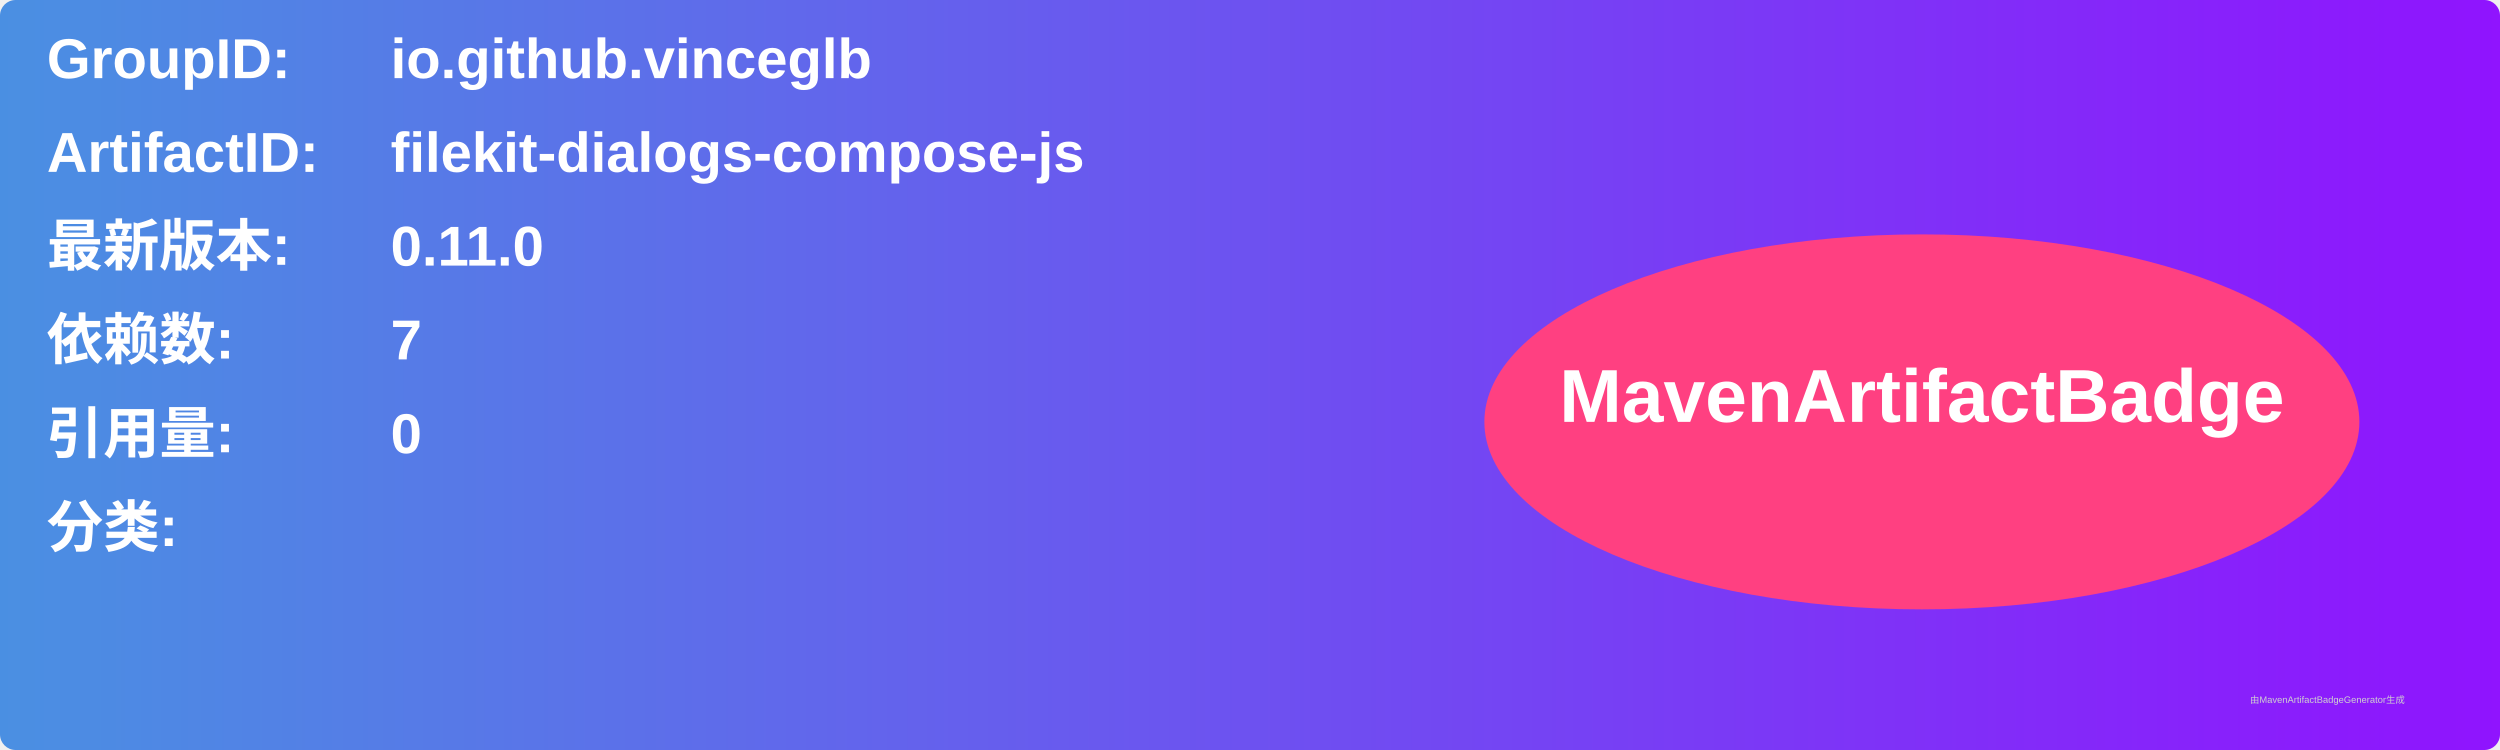
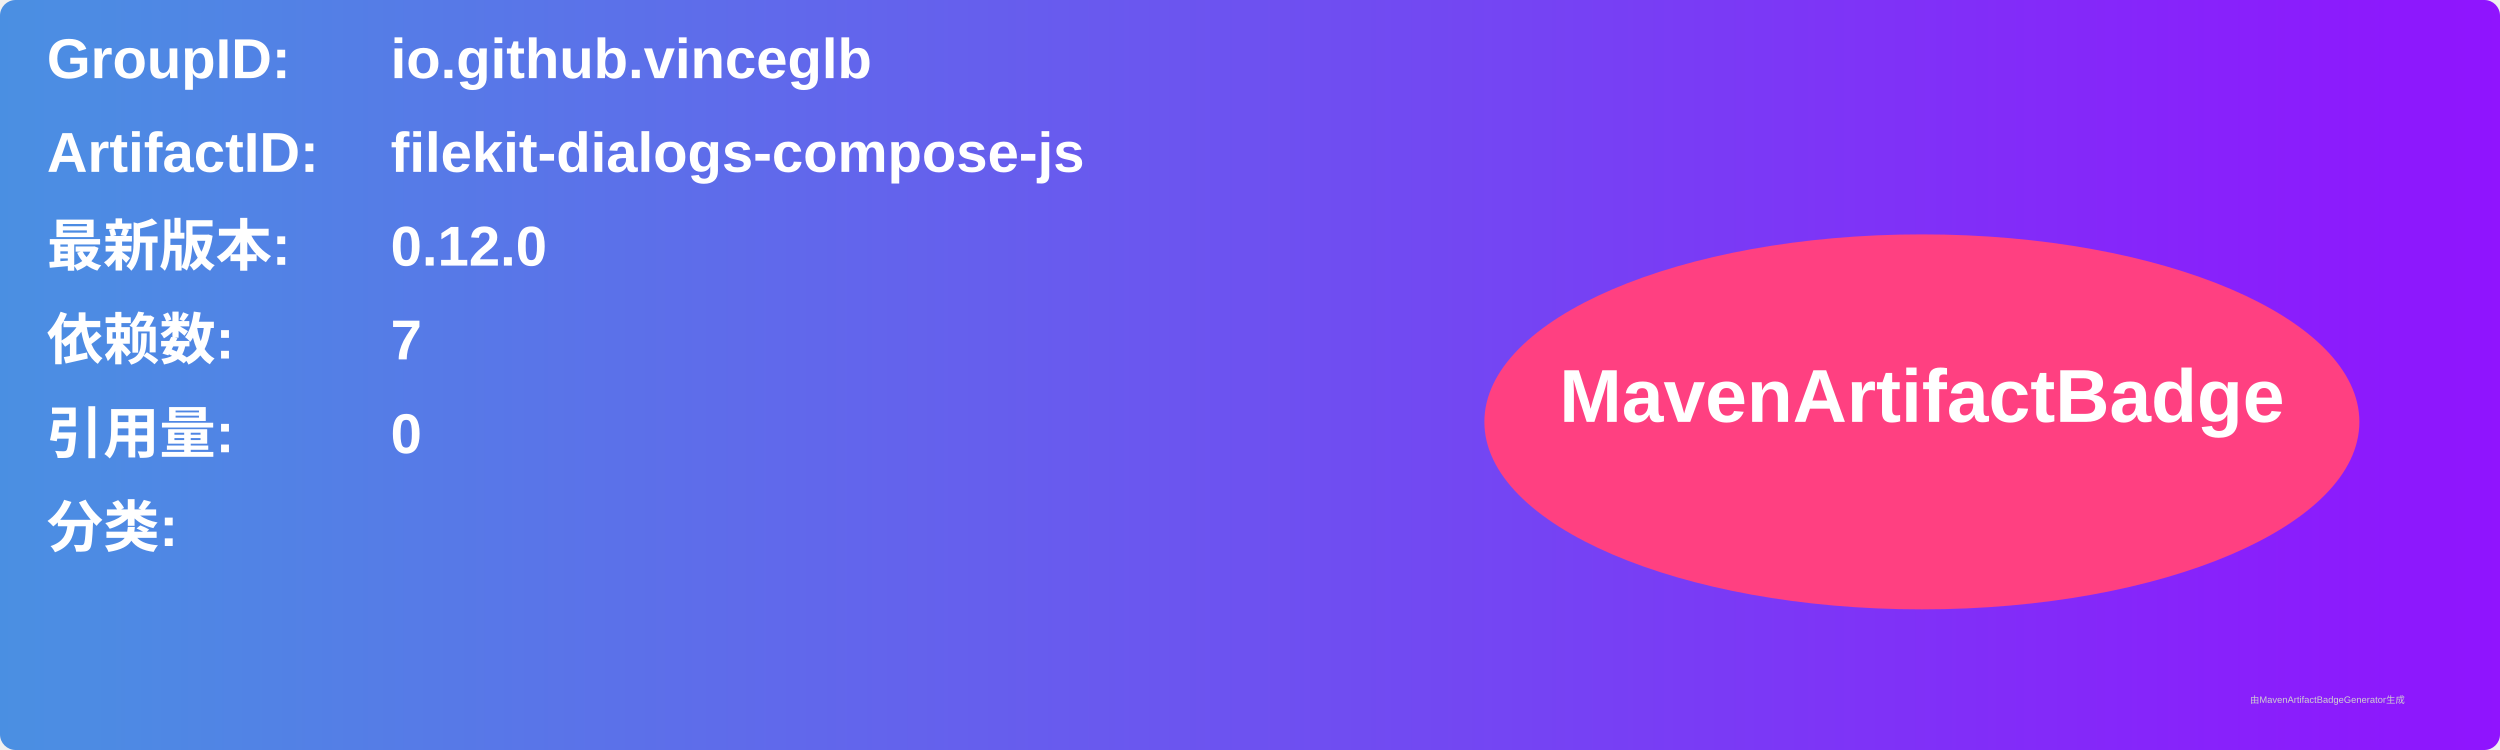
<svg xmlns="http://www.w3.org/2000/svg" width="800" height="240" viewBox="0 0 800 240">
  <linearGradient id="grad" x1="0%" y1="0%" x2="100%" y2="0%">
    <stop offset="0%" stop-color="#4a90e2" />
    <stop offset="100%" stop-color="#9013fe" />
  </linearGradient>
  <rect width="100%" height="100%" rx="5" ry="5" fill="url(#grad)" />
  <g transform="translate(15, 15)">
    <text x="0" y="10" font-family="Arial" font-size="18" fill="white" font-weight="bold" width="260">GroupID:</text>
    <text x="110" y="10" font-family="Arial" font-size="18" fill="white" font-weight="bold" width="460">io.github.vinceglb</text>
    <text x="0" y="40" font-family="Arial" font-size="18" fill="white" font-weight="bold" width="260">ArtifactID:</text>
    <text x="110" y="40" font-family="Arial" font-size="18" fill="white" font-weight="bold" width="460">filekit-dialogs-compose-js</text>
    <text x="0" y="70" font-family="Arial" font-size="18" fill="white" font-weight="bold">最新版本:</text>
    <text x="110" y="70" font-family="Arial" font-size="18" fill="white" font-weight="bold">
-       <tspan font-weight="bold">0.11.0</tspan>
+       <tspan font-weight="bold">0.12.0</tspan>
    </text>
    <text x="0" y="100" font-family="Arial" font-size="18" fill="white" font-weight="bold">依赖数: </text>
    <text x="110" y="100" font-family="Arial" font-size="18" fill="white">
      <tspan font-weight="bold">7</tspan>
    </text>
    <text x="0" y="130" font-family="Arial" font-size="18" fill="white" font-weight="bold">引用量: </text>
    <text x="110" y="130" font-family="Arial" font-size="18" fill="white">
      <tspan font-weight="bold">0</tspan>
    </text>
    <text x="0" y="160" font-family="Arial" font-size="18" fill="white" font-weight="bold">分类:</text>
    <text x="10" y="190" font-family="Arial" font-size="10" fill="white">
      <tspan font-weight="bold" />
    </text>
    <ellipse cx="600" cy="120" rx="140" ry="60" fill="#ff4081" />
    <text x="600" y="120" text-anchor="middle" font-family="Arial" font-size="24" fill="white" font-weight="bold">MavenArtifactBadge</text>
  </g>
  <text x="720" y="225" font-family="Arial" font-size="3" fill="#d0d0d0">由MavenArtifactBadgeGenerator生成</text>
</svg>
